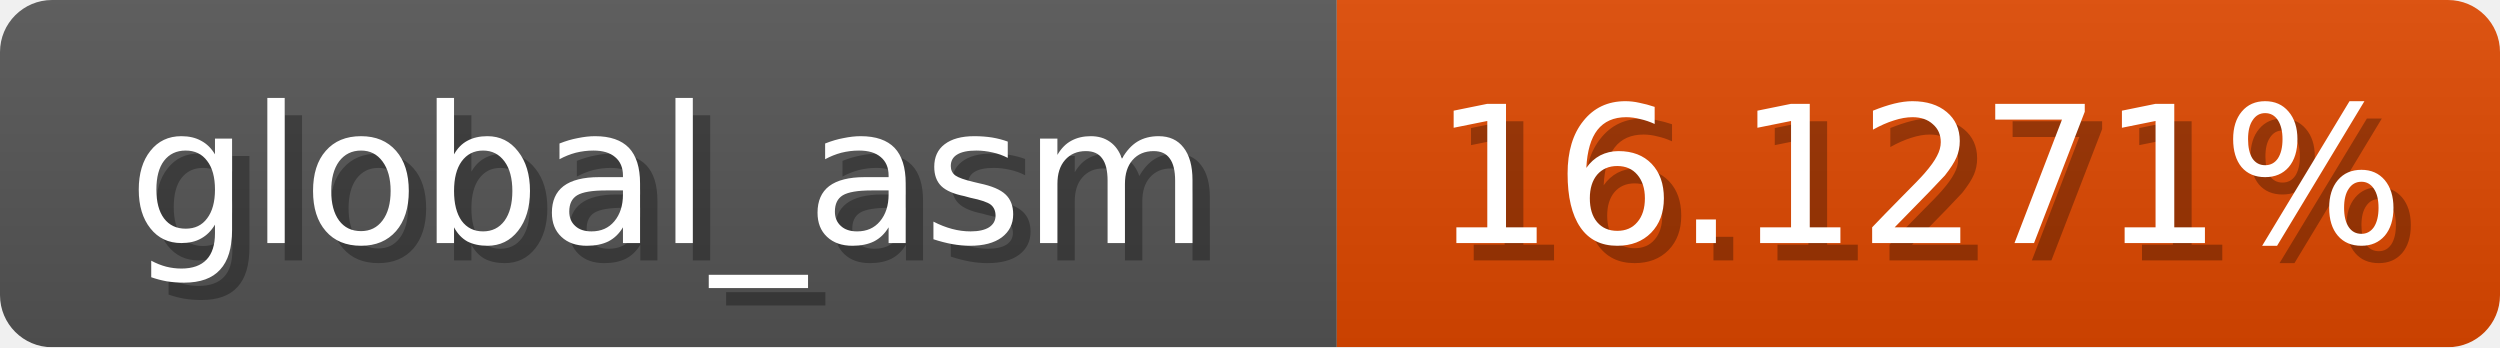
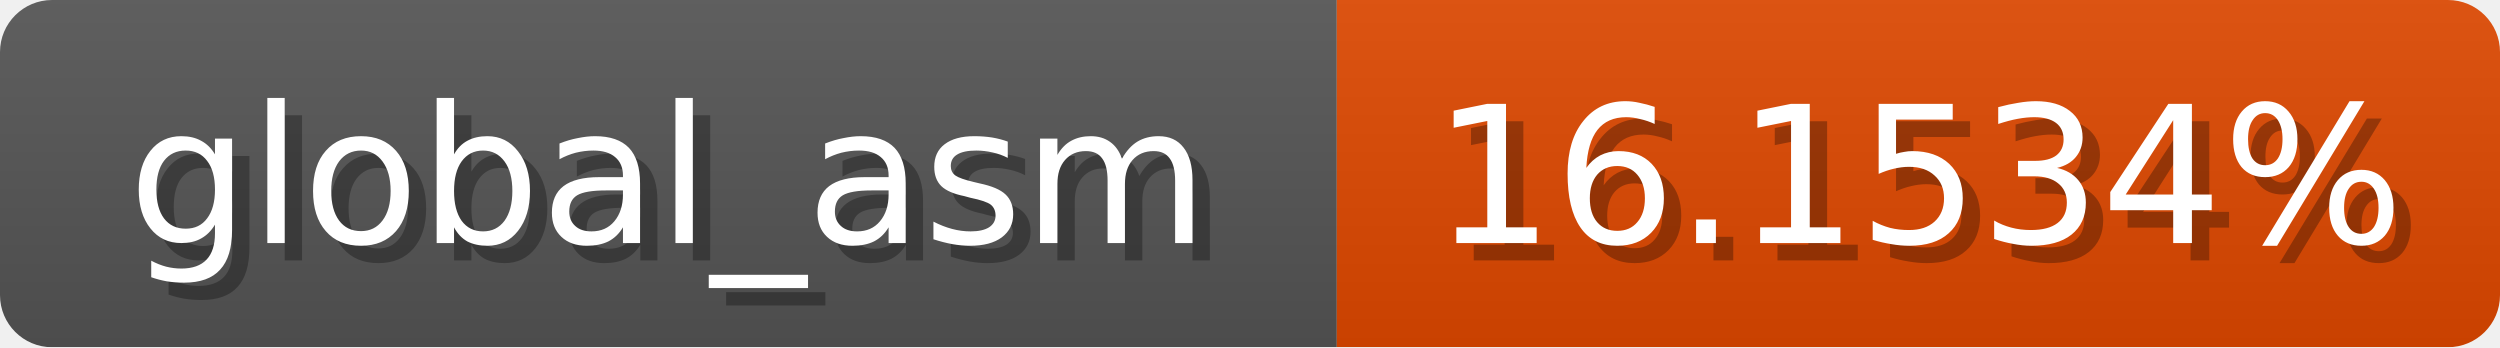
<svg xmlns="http://www.w3.org/2000/svg" width="144" height="20">
  <linearGradient id="b" x2="0" y2="100%">
    <stop offset="0" stop-color="#bbb" stop-opacity=".1" />
    <stop offset="1" stop-opacity=".1" />
  </linearGradient>
  <mask id="anybadge_1">
    <rect width="144" height="20" rx="3" fill="#fff" />
  </mask>
  <g mask="url(#anybadge_1)">
    <path fill="#555" d="M0 0h77v20H0z" />
    <path fill="#e04800" d="M77 0h67v20H77z" />
    <path fill="url(#b)" d="M0 0h144v20H0z" />
  </g>
  <g fill="#fff" text-anchor="middle" font-family="DejaVu Sans,Verdana,Geneva,sans-serif" font-size="11">
    <text x="39.5" y="15" fill="#010101" fill-opacity=".3">global_asm</text>
    <text x="38.5" y="14">global_asm</text>
  </g>
  <g fill="#fff" text-anchor="middle" font-family="DejaVu Sans,Verdana,Geneva,sans-serif" font-size="11">
-     <text x="111.5" y="15" fill="#010101" fill-opacity=".3">16.1271%</text>
-     <text x="110.5" y="14">16.1271%</text>
+     <text x="111.5" y="15" fill="#010101" fill-opacity=".3">16.1534%</text>
+     <text x="110.5" y="14">16.1534%</text>
  </g>
</svg>
